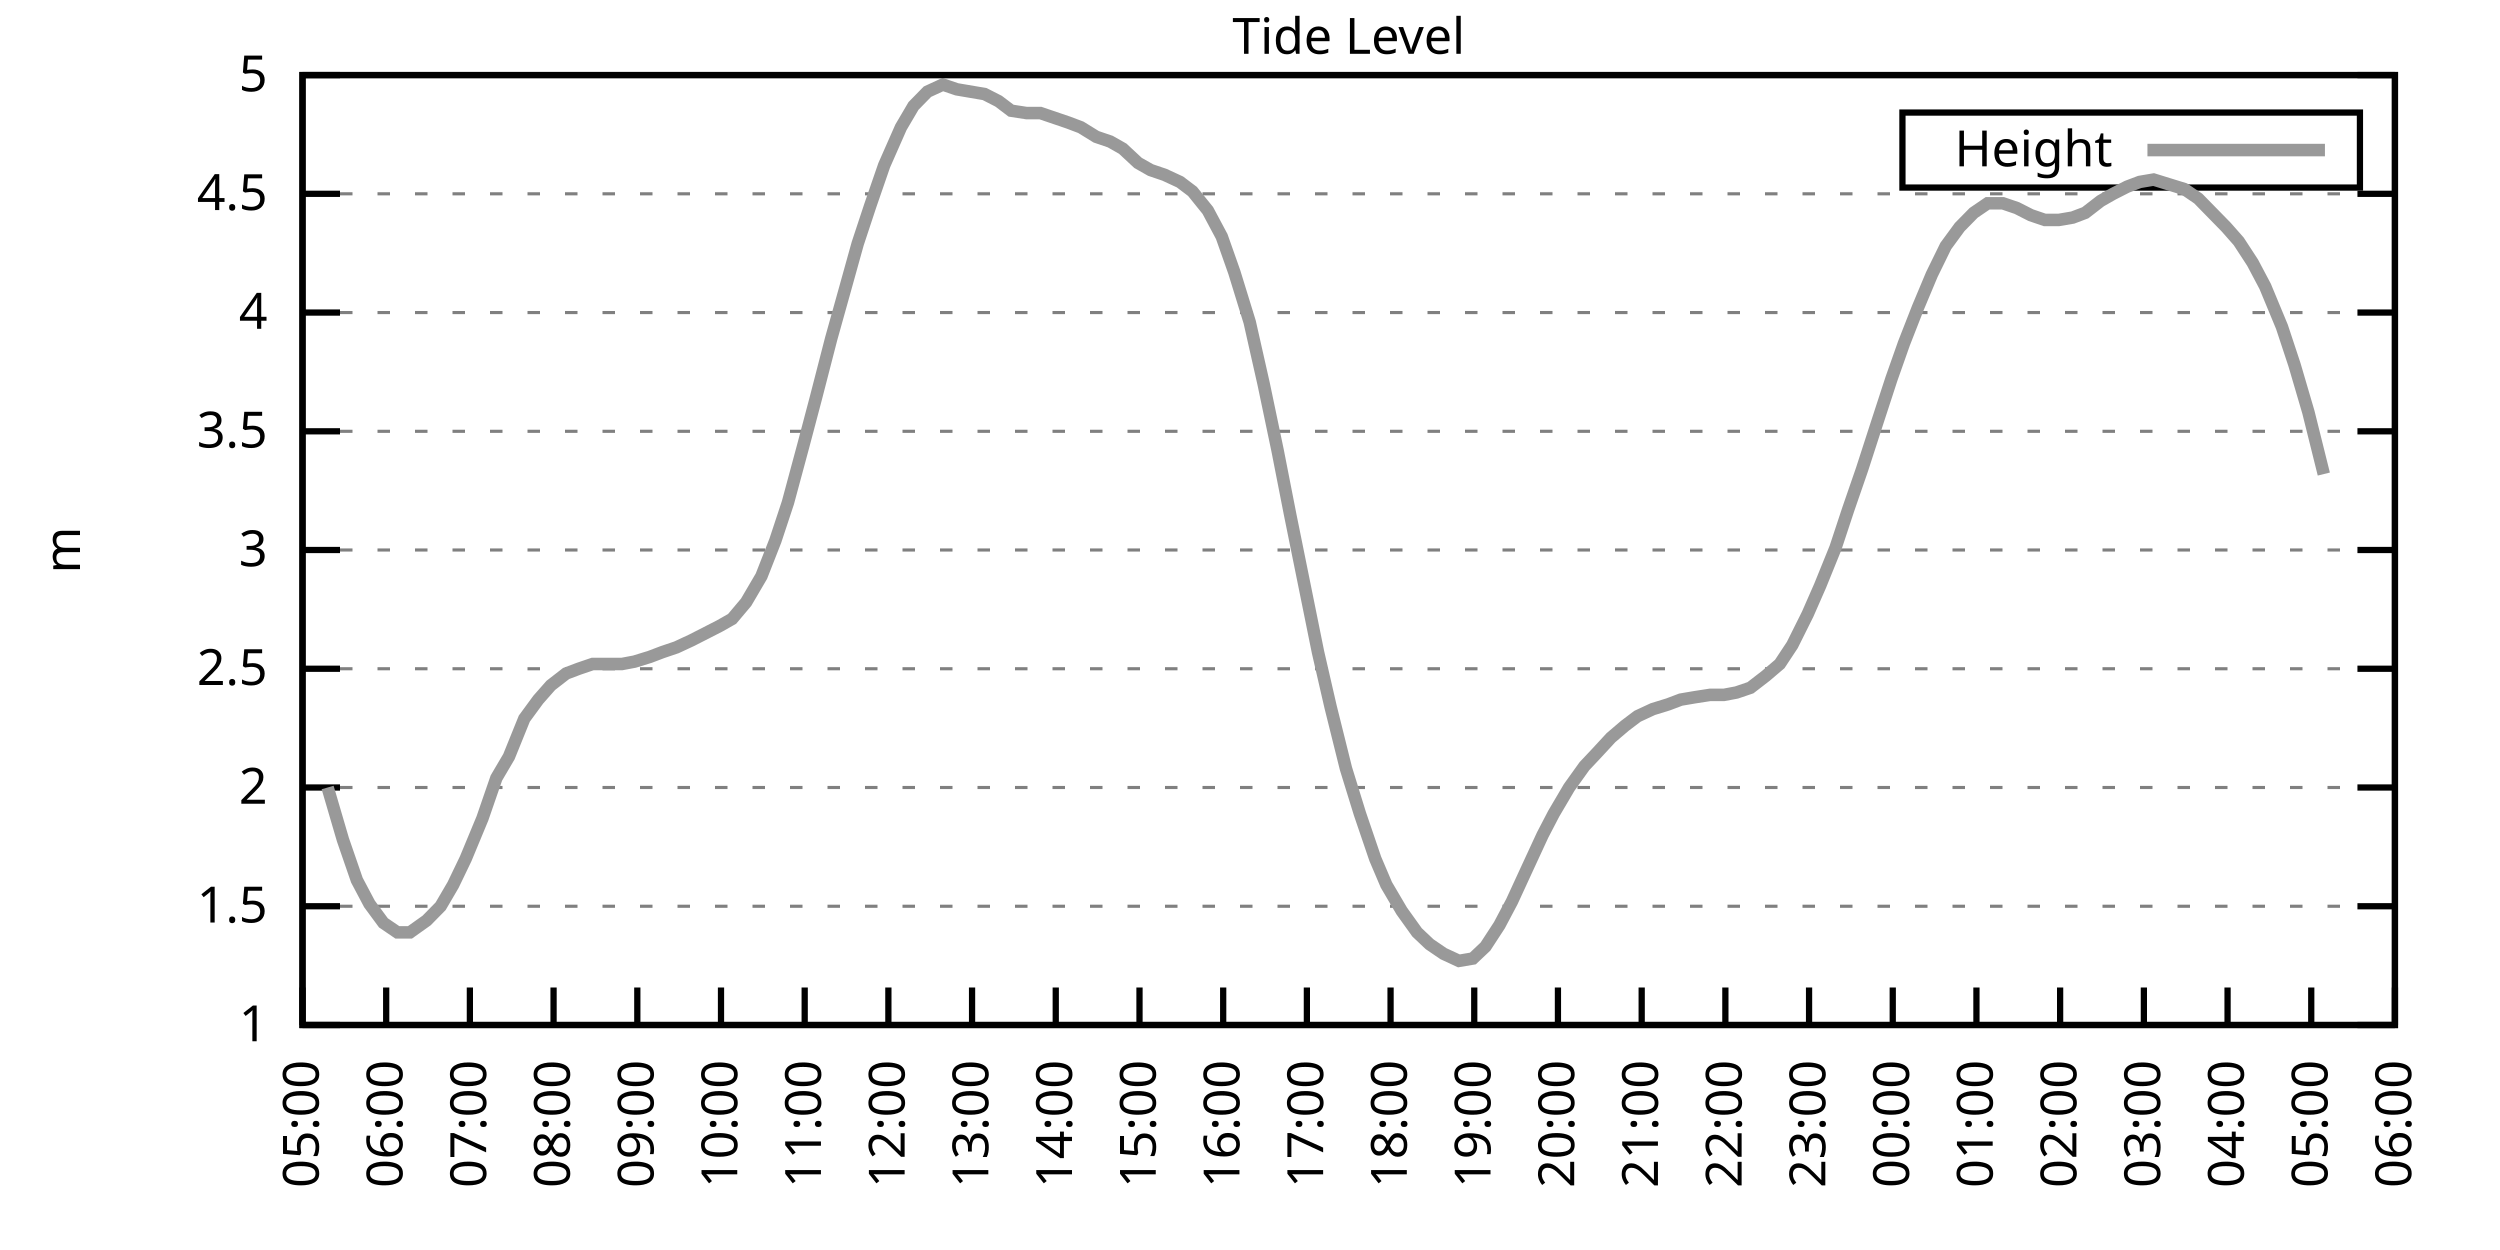
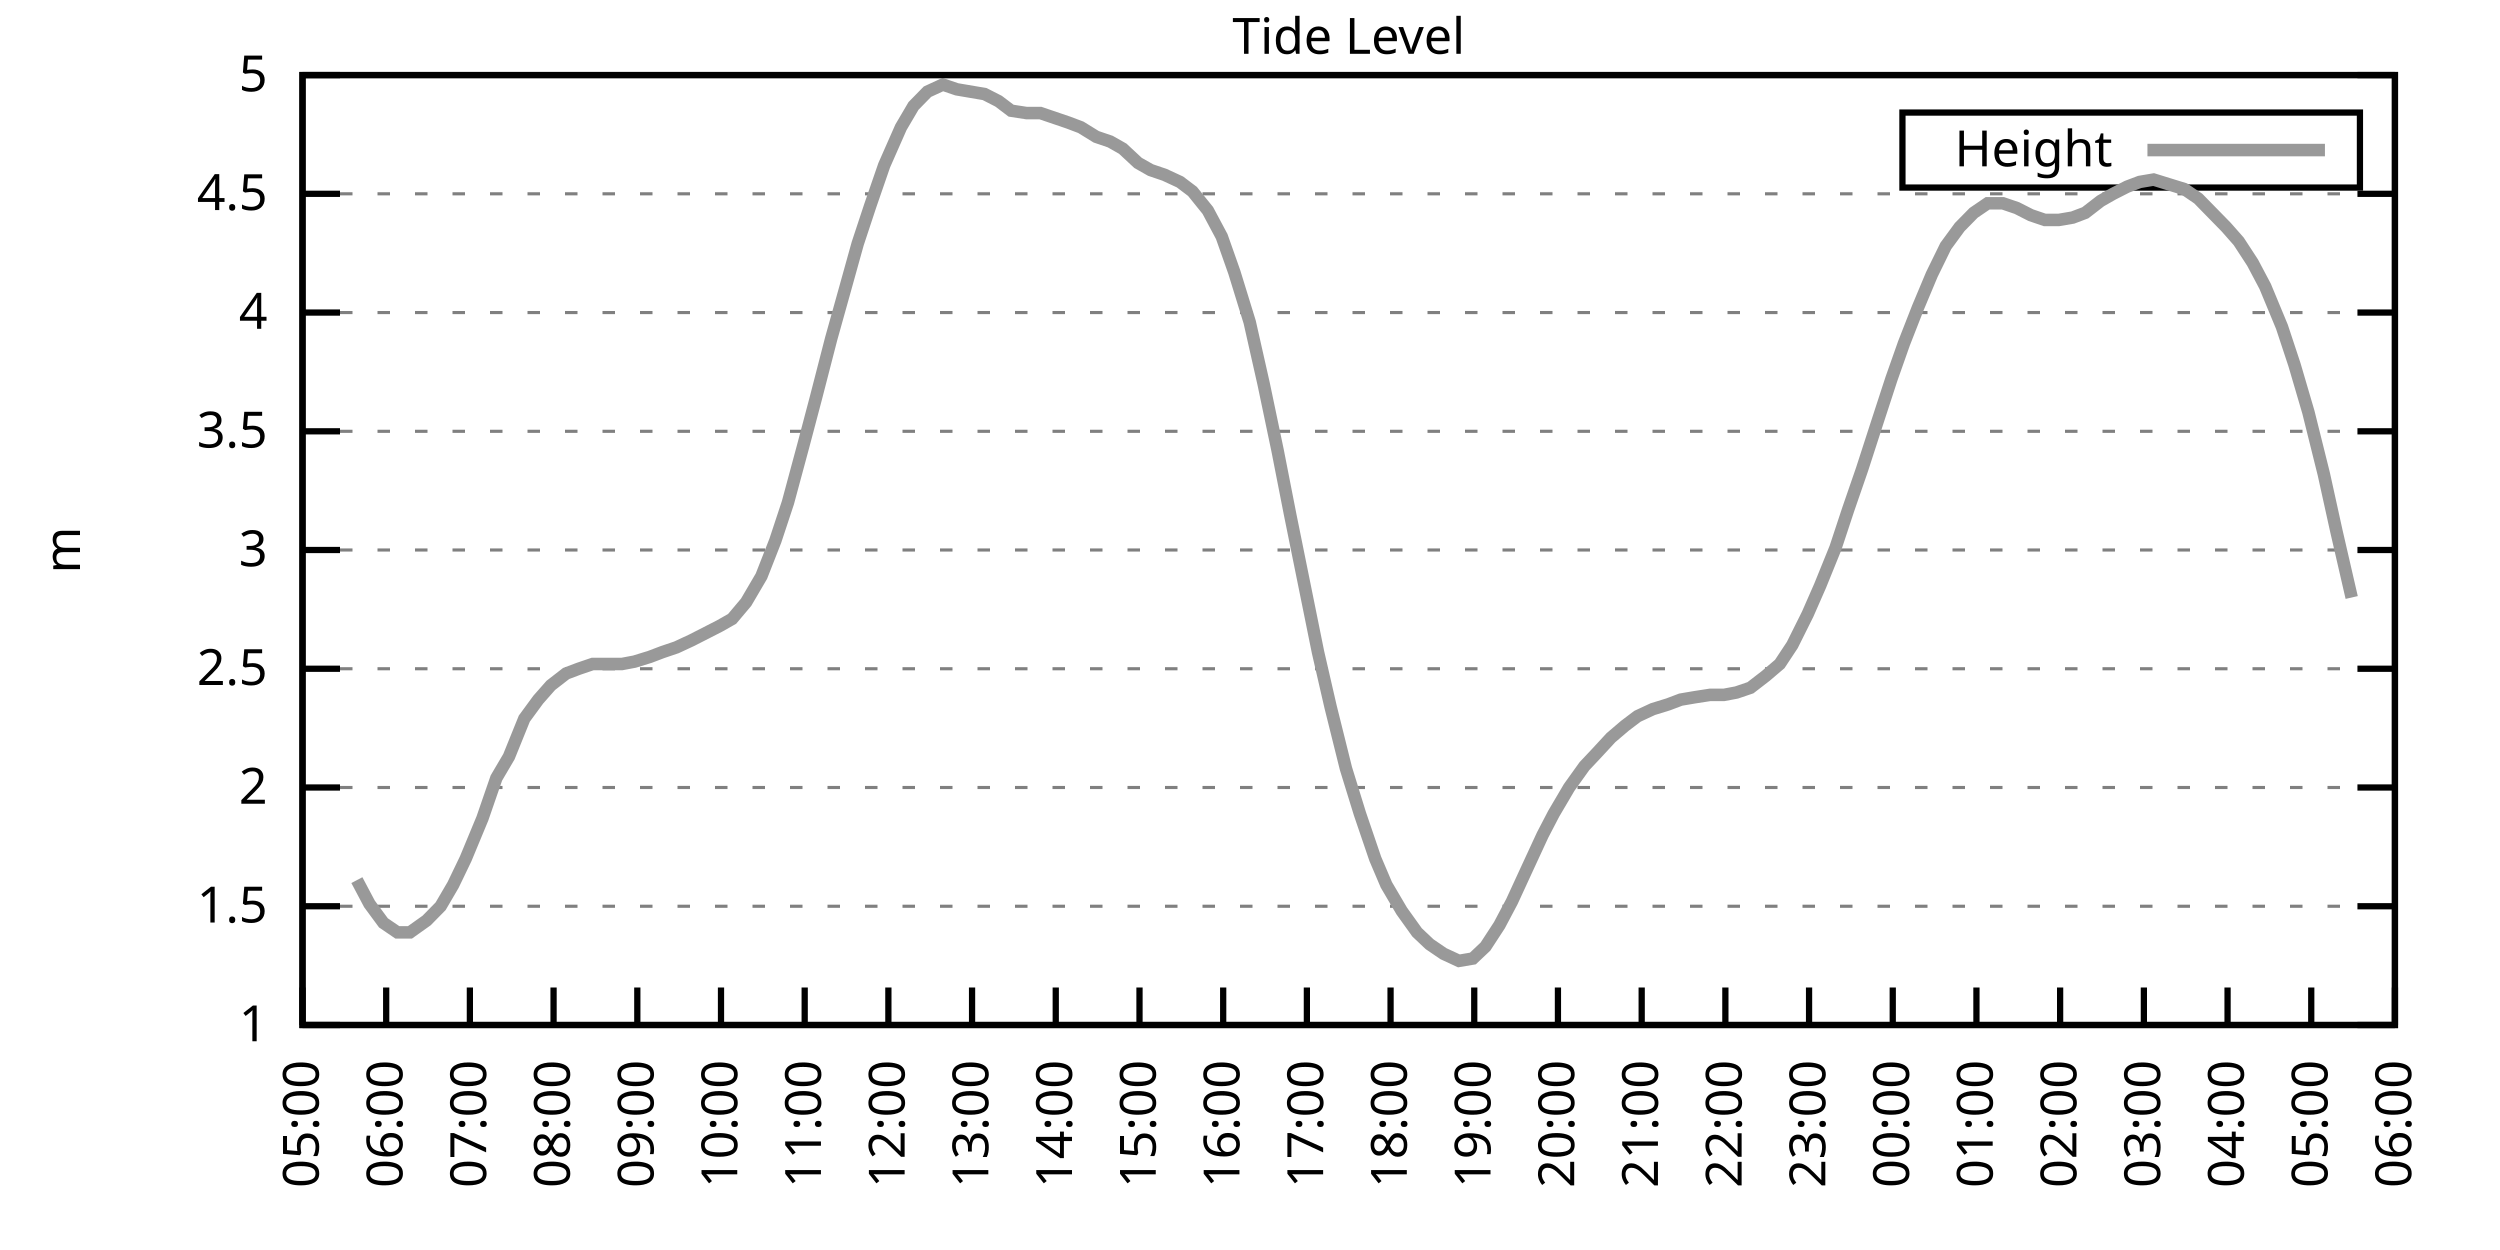
<svg xmlns="http://www.w3.org/2000/svg" xmlns:xlink="http://www.w3.org/1999/xlink" width="400" height="200" viewBox="0 0 400 200">
  <g id="gnuplot_canvas">
    <rect x="0" y="0" width="400" height="200" fill="none" />
    <defs>
      <circle id="gpDot" r="0.5" stroke-width="0.5" stroke="currentColor" />
      <path id="gpPt0" stroke-width="0.333" stroke="currentColor" d="M-1,0 h2 M0,-1 v2" />
      <path id="gpPt1" stroke-width="0.333" stroke="currentColor" d="M-1,-1 L1,1 M1,-1 L-1,1" />
      <path id="gpPt2" stroke-width="0.333" stroke="currentColor" d="M-1,0 L1,0 M0,-1 L0,1 M-1,-1 L1,1 M-1,1 L1,-1" />
      <rect id="gpPt3" stroke-width="0.333" stroke="currentColor" x="-1" y="-1" width="2" height="2" />
      <rect id="gpPt4" stroke-width="0.333" stroke="currentColor" fill="currentColor" x="-1" y="-1" width="2" height="2" />
      <circle id="gpPt5" stroke-width="0.333" stroke="currentColor" cx="0" cy="0" r="1" />
      <use xlink:href="#gpPt5" id="gpPt6" fill="currentColor" stroke="none" />
      <path id="gpPt7" stroke-width="0.333" stroke="currentColor" d="M0,-1.33 L-1.33,0.67 L1.33,0.67 z" />
      <use xlink:href="#gpPt7" id="gpPt8" fill="currentColor" stroke="none" />
      <use xlink:href="#gpPt7" id="gpPt9" stroke="currentColor" transform="rotate(180)" />
      <use xlink:href="#gpPt9" id="gpPt10" fill="currentColor" stroke="none" />
      <use xlink:href="#gpPt3" id="gpPt11" stroke="currentColor" transform="rotate(45)" />
      <use xlink:href="#gpPt11" id="gpPt12" fill="currentColor" stroke="none" />
      <path id="gpPt13" stroke-width="0.333" stroke="currentColor" d="M0,1.330 L1.265,0.411 L0.782,-1.067 L-0.782,-1.076 L-1.265,0.411 z" />
      <use xlink:href="#gpPt13" id="gpPt14" fill="currentColor" stroke="none" />
      <filter id="textbox" filterUnits="objectBoundingBox" x="0" y="0" height="1" width="1">
        <feFlood flood-color="white" flood-opacity="1" result="bgnd" />
        <feComposite in="SourceGraphic" in2="bgnd" operator="atop" />
      </filter>
      <filter id="greybox" filterUnits="objectBoundingBox" x="0" y="0" height="1" width="1">
        <feFlood flood-color="lightgrey" flood-opacity="1" result="grey" />
        <feComposite in="SourceGraphic" in2="grey" operator="atop" />
      </filter>
    </defs>
    <g fill="none" color="white" stroke="currentColor" stroke-width="1.00" stroke-linecap="butt" stroke-linejoin="miter">
</g>
    <g fill="none" color="black" stroke="currentColor" stroke-width="1.00" stroke-linecap="butt" stroke-linejoin="miter">
      <g stroke="none" shape-rendering="crispEdges">
        <polygon fill="rgb(255, 255, 255)" points="48.40,164.00 383.18,164.00 383.18,12.02 48.40,12.02 " />
      </g>
    </g>
    <g fill="none" color="black" stroke="currentColor" stroke-width="1.00" stroke-linecap="butt" stroke-linejoin="miter">
</g>
    <g fill="none" color="black" stroke="black" stroke-width="0.50" stroke-linecap="butt" stroke-linejoin="miter">
</g>
    <g fill="none" color="gray" stroke="currentColor" stroke-width="0.50" stroke-linecap="butt" stroke-linejoin="miter">
      <path stroke="gray" stroke-dasharray="2,4" class="gridline" d="M48.40,164.00 L383.19,164.00  " />
    </g>
    <g fill="none" color="gray" stroke="gray" stroke-width="1.00" stroke-linecap="butt" stroke-linejoin="miter">
</g>
    <g fill="none" color="black" stroke="currentColor" stroke-width="1.00" stroke-linecap="butt" stroke-linejoin="miter">
      <path stroke="black" d="M48.40,164.00 L54.40,164.00 M383.19,164.00 L377.19,164.00  " />
      <g transform="translate(42.80,166.60)" stroke="none" fill="black" font-family="Sans" font-size="8.00" text-anchor="end">
        <text>
          <tspan font-family="Sans"> 1</tspan>
        </text>
      </g>
    </g>
    <g fill="none" color="black" stroke="currentColor" stroke-width="1.00" stroke-linecap="butt" stroke-linejoin="miter">
</g>
    <g fill="none" color="black" stroke="black" stroke-width="0.50" stroke-linecap="butt" stroke-linejoin="miter">
</g>
    <g fill="none" color="gray" stroke="currentColor" stroke-width="0.50" stroke-linecap="butt" stroke-linejoin="miter">
      <path stroke="gray" stroke-dasharray="2,4" class="gridline" d="M48.40,145.00 L383.19,145.00  " />
    </g>
    <g fill="none" color="gray" stroke="gray" stroke-width="1.00" stroke-linecap="butt" stroke-linejoin="miter">
</g>
    <g fill="none" color="black" stroke="currentColor" stroke-width="1.00" stroke-linecap="butt" stroke-linejoin="miter">
      <path stroke="black" d="M48.40,145.00 L54.40,145.00 M383.19,145.00 L377.19,145.00  " />
      <g transform="translate(42.80,147.60)" stroke="none" fill="black" font-family="Sans" font-size="8.00" text-anchor="end">
        <text>
          <tspan font-family="Sans"> 1.5</tspan>
        </text>
      </g>
    </g>
    <g fill="none" color="black" stroke="currentColor" stroke-width="1.00" stroke-linecap="butt" stroke-linejoin="miter">
</g>
    <g fill="none" color="black" stroke="black" stroke-width="0.50" stroke-linecap="butt" stroke-linejoin="miter">
</g>
    <g fill="none" color="gray" stroke="currentColor" stroke-width="0.50" stroke-linecap="butt" stroke-linejoin="miter">
      <path stroke="gray" stroke-dasharray="2,4" class="gridline" d="M48.40,126.00 L383.19,126.00  " />
    </g>
    <g fill="none" color="gray" stroke="gray" stroke-width="1.00" stroke-linecap="butt" stroke-linejoin="miter">
</g>
    <g fill="none" color="black" stroke="currentColor" stroke-width="1.00" stroke-linecap="butt" stroke-linejoin="miter">
      <path stroke="black" d="M48.40,126.00 L54.40,126.00 M383.19,126.00 L377.19,126.00  " />
      <g transform="translate(42.80,128.60)" stroke="none" fill="black" font-family="Sans" font-size="8.00" text-anchor="end">
        <text>
          <tspan font-family="Sans"> 2</tspan>
        </text>
      </g>
    </g>
    <g fill="none" color="black" stroke="currentColor" stroke-width="1.00" stroke-linecap="butt" stroke-linejoin="miter">
</g>
    <g fill="none" color="black" stroke="black" stroke-width="0.50" stroke-linecap="butt" stroke-linejoin="miter">
</g>
    <g fill="none" color="gray" stroke="currentColor" stroke-width="0.50" stroke-linecap="butt" stroke-linejoin="miter">
      <path stroke="gray" stroke-dasharray="2,4" class="gridline" d="M48.40,107.00 L383.19,107.00  " />
    </g>
    <g fill="none" color="gray" stroke="gray" stroke-width="1.00" stroke-linecap="butt" stroke-linejoin="miter">
</g>
    <g fill="none" color="black" stroke="currentColor" stroke-width="1.00" stroke-linecap="butt" stroke-linejoin="miter">
      <path stroke="black" d="M48.40,107.00 L54.40,107.00 M383.19,107.00 L377.19,107.00  " />
      <g transform="translate(42.80,109.60)" stroke="none" fill="black" font-family="Sans" font-size="8.00" text-anchor="end">
        <text>
          <tspan font-family="Sans"> 2.5</tspan>
        </text>
      </g>
    </g>
    <g fill="none" color="black" stroke="currentColor" stroke-width="1.00" stroke-linecap="butt" stroke-linejoin="miter">
</g>
    <g fill="none" color="black" stroke="black" stroke-width="0.50" stroke-linecap="butt" stroke-linejoin="miter">
</g>
    <g fill="none" color="gray" stroke="currentColor" stroke-width="0.50" stroke-linecap="butt" stroke-linejoin="miter">
      <path stroke="gray" stroke-dasharray="2,4" class="gridline" d="M48.40,88.00 L383.19,88.00  " />
    </g>
    <g fill="none" color="gray" stroke="gray" stroke-width="1.00" stroke-linecap="butt" stroke-linejoin="miter">
</g>
    <g fill="none" color="black" stroke="currentColor" stroke-width="1.00" stroke-linecap="butt" stroke-linejoin="miter">
      <path stroke="black" d="M48.40,88.00 L54.40,88.00 M383.19,88.00 L377.19,88.00  " />
      <g transform="translate(42.80,90.60)" stroke="none" fill="black" font-family="Sans" font-size="8.00" text-anchor="end">
        <text>
          <tspan font-family="Sans"> 3</tspan>
        </text>
      </g>
    </g>
    <g fill="none" color="black" stroke="currentColor" stroke-width="1.00" stroke-linecap="butt" stroke-linejoin="miter">
</g>
    <g fill="none" color="black" stroke="black" stroke-width="0.50" stroke-linecap="butt" stroke-linejoin="miter">
</g>
    <g fill="none" color="gray" stroke="currentColor" stroke-width="0.50" stroke-linecap="butt" stroke-linejoin="miter">
      <path stroke="gray" stroke-dasharray="2,4" class="gridline" d="M48.40,69.01 L383.19,69.01  " />
    </g>
    <g fill="none" color="gray" stroke="gray" stroke-width="1.00" stroke-linecap="butt" stroke-linejoin="miter">
</g>
    <g fill="none" color="black" stroke="currentColor" stroke-width="1.00" stroke-linecap="butt" stroke-linejoin="miter">
      <path stroke="black" d="M48.40,69.01 L54.40,69.01 M383.19,69.01 L377.19,69.01  " />
      <g transform="translate(42.80,71.61)" stroke="none" fill="black" font-family="Sans" font-size="8.00" text-anchor="end">
        <text>
          <tspan font-family="Sans"> 3.5</tspan>
        </text>
      </g>
    </g>
    <g fill="none" color="black" stroke="currentColor" stroke-width="1.00" stroke-linecap="butt" stroke-linejoin="miter">
</g>
    <g fill="none" color="black" stroke="black" stroke-width="0.50" stroke-linecap="butt" stroke-linejoin="miter">
</g>
    <g fill="none" color="gray" stroke="currentColor" stroke-width="0.50" stroke-linecap="butt" stroke-linejoin="miter">
      <path stroke="gray" stroke-dasharray="2,4" class="gridline" d="M48.40,50.01 L383.19,50.01  " />
    </g>
    <g fill="none" color="gray" stroke="gray" stroke-width="1.00" stroke-linecap="butt" stroke-linejoin="miter">
</g>
    <g fill="none" color="black" stroke="currentColor" stroke-width="1.00" stroke-linecap="butt" stroke-linejoin="miter">
      <path stroke="black" d="M48.40,50.01 L54.40,50.01 M383.19,50.01 L377.19,50.01  " />
      <g transform="translate(42.80,52.61)" stroke="none" fill="black" font-family="Sans" font-size="8.00" text-anchor="end">
        <text>
          <tspan font-family="Sans"> 4</tspan>
        </text>
      </g>
    </g>
    <g fill="none" color="black" stroke="currentColor" stroke-width="1.00" stroke-linecap="butt" stroke-linejoin="miter">
</g>
    <g fill="none" color="black" stroke="black" stroke-width="0.50" stroke-linecap="butt" stroke-linejoin="miter">
</g>
    <g fill="none" color="gray" stroke="currentColor" stroke-width="0.50" stroke-linecap="butt" stroke-linejoin="miter">
      <path stroke="gray" stroke-dasharray="2,4" class="gridline" d="M48.40,31.01 L383.19,31.01  " />
    </g>
    <g fill="none" color="gray" stroke="gray" stroke-width="1.00" stroke-linecap="butt" stroke-linejoin="miter">
</g>
    <g fill="none" color="black" stroke="currentColor" stroke-width="1.00" stroke-linecap="butt" stroke-linejoin="miter">
      <path stroke="black" d="M48.40,31.01 L54.40,31.01 M383.19,31.01 L377.19,31.01  " />
      <g transform="translate(42.80,33.61)" stroke="none" fill="black" font-family="Sans" font-size="8.00" text-anchor="end">
        <text>
          <tspan font-family="Sans"> 4.5</tspan>
        </text>
      </g>
    </g>
    <g fill="none" color="black" stroke="currentColor" stroke-width="1.00" stroke-linecap="butt" stroke-linejoin="miter">
</g>
    <g fill="none" color="black" stroke="black" stroke-width="0.50" stroke-linecap="butt" stroke-linejoin="miter">
</g>
    <g fill="none" color="gray" stroke="currentColor" stroke-width="0.50" stroke-linecap="butt" stroke-linejoin="miter">
      <path stroke="gray" stroke-dasharray="2,4" class="gridline" d="M48.40,12.01 L383.19,12.01  " />
    </g>
    <g fill="none" color="gray" stroke="gray" stroke-width="1.00" stroke-linecap="butt" stroke-linejoin="miter">
</g>
    <g fill="none" color="black" stroke="currentColor" stroke-width="1.00" stroke-linecap="butt" stroke-linejoin="miter">
      <path stroke="black" d="M48.40,12.01 L54.40,12.01 M383.19,12.01 L377.19,12.01  " />
      <g transform="translate(42.80,14.61)" stroke="none" fill="black" font-family="Sans" font-size="8.00" text-anchor="end">
        <text>
          <tspan font-family="Sans"> 5</tspan>
        </text>
      </g>
    </g>
    <g fill="none" color="black" stroke="currentColor" stroke-width="1.00" stroke-linecap="butt" stroke-linejoin="miter">
      <path stroke="black" d="M48.40,164.00 L48.40,158.00  " />
      <g transform="translate(51.00,169.60) rotate(270.00)" stroke="none" fill="black" font-family="Sans" font-size="8.00" text-anchor="end">
        <text>
          <tspan font-family="Sans">05:00</tspan>
        </text>
      </g>
    </g>
    <g fill="none" color="black" stroke="currentColor" stroke-width="1.00" stroke-linecap="butt" stroke-linejoin="miter">
      <path stroke="black" d="M61.79,164.00 L61.79,158.00  " />
      <g transform="translate(64.39,169.60) rotate(270.00)" stroke="none" fill="black" font-family="Sans" font-size="8.00" text-anchor="end">
        <text>
          <tspan font-family="Sans">06:00</tspan>
        </text>
      </g>
    </g>
    <g fill="none" color="black" stroke="currentColor" stroke-width="1.00" stroke-linecap="butt" stroke-linejoin="miter">
      <path stroke="black" d="M75.18,164.00 L75.18,158.00  " />
      <g transform="translate(77.78,169.60) rotate(270.00)" stroke="none" fill="black" font-family="Sans" font-size="8.00" text-anchor="end">
        <text>
          <tspan font-family="Sans">07:00</tspan>
        </text>
      </g>
    </g>
    <g fill="none" color="black" stroke="currentColor" stroke-width="1.00" stroke-linecap="butt" stroke-linejoin="miter">
      <path stroke="black" d="M88.57,164.00 L88.57,158.00  " />
      <g transform="translate(91.17,169.60) rotate(270.00)" stroke="none" fill="black" font-family="Sans" font-size="8.00" text-anchor="end">
        <text>
          <tspan font-family="Sans">08:00</tspan>
        </text>
      </g>
    </g>
    <g fill="none" color="black" stroke="currentColor" stroke-width="1.00" stroke-linecap="butt" stroke-linejoin="miter">
      <path stroke="black" d="M101.97,164.00 L101.97,158.00  " />
      <g transform="translate(104.57,169.60) rotate(270.00)" stroke="none" fill="black" font-family="Sans" font-size="8.00" text-anchor="end">
        <text>
          <tspan font-family="Sans">09:00</tspan>
        </text>
      </g>
    </g>
    <g fill="none" color="black" stroke="currentColor" stroke-width="1.00" stroke-linecap="butt" stroke-linejoin="miter">
      <path stroke="black" d="M115.36,164.00 L115.36,158.00  " />
      <g transform="translate(117.96,169.60) rotate(270.00)" stroke="none" fill="black" font-family="Sans" font-size="8.00" text-anchor="end">
        <text>
          <tspan font-family="Sans">10:00</tspan>
        </text>
      </g>
    </g>
    <g fill="none" color="black" stroke="currentColor" stroke-width="1.00" stroke-linecap="butt" stroke-linejoin="miter">
      <path stroke="black" d="M128.75,164.00 L128.75,158.00  " />
      <g transform="translate(131.35,169.60) rotate(270.00)" stroke="none" fill="black" font-family="Sans" font-size="8.00" text-anchor="end">
        <text>
          <tspan font-family="Sans">11:00</tspan>
        </text>
      </g>
    </g>
    <g fill="none" color="black" stroke="currentColor" stroke-width="1.00" stroke-linecap="butt" stroke-linejoin="miter">
      <path stroke="black" d="M142.14,164.00 L142.14,158.00  " />
      <g transform="translate(144.74,169.60) rotate(270.00)" stroke="none" fill="black" font-family="Sans" font-size="8.00" text-anchor="end">
        <text>
          <tspan font-family="Sans">12:00</tspan>
        </text>
      </g>
    </g>
    <g fill="none" color="black" stroke="currentColor" stroke-width="1.00" stroke-linecap="butt" stroke-linejoin="miter">
      <path stroke="black" d="M155.53,164.00 L155.53,158.00  " />
      <g transform="translate(158.13,169.60) rotate(270.00)" stroke="none" fill="black" font-family="Sans" font-size="8.00" text-anchor="end">
        <text>
          <tspan font-family="Sans">13:00</tspan>
        </text>
      </g>
    </g>
    <g fill="none" color="black" stroke="currentColor" stroke-width="1.00" stroke-linecap="butt" stroke-linejoin="miter">
      <path stroke="black" d="M168.92,164.00 L168.92,158.00  " />
      <g transform="translate(171.52,169.60) rotate(270.00)" stroke="none" fill="black" font-family="Sans" font-size="8.00" text-anchor="end">
        <text>
          <tspan font-family="Sans">14:00</tspan>
        </text>
      </g>
    </g>
    <g fill="none" color="black" stroke="currentColor" stroke-width="1.00" stroke-linecap="butt" stroke-linejoin="miter">
      <path stroke="black" d="M182.32,164.00 L182.32,158.00  " />
      <g transform="translate(184.92,169.60) rotate(270.00)" stroke="none" fill="black" font-family="Sans" font-size="8.00" text-anchor="end">
        <text>
          <tspan font-family="Sans">15:00</tspan>
        </text>
      </g>
    </g>
    <g fill="none" color="black" stroke="currentColor" stroke-width="1.00" stroke-linecap="butt" stroke-linejoin="miter">
      <path stroke="black" d="M195.71,164.00 L195.71,158.00  " />
      <g transform="translate(198.31,169.60) rotate(270.00)" stroke="none" fill="black" font-family="Sans" font-size="8.00" text-anchor="end">
        <text>
          <tspan font-family="Sans">16:00</tspan>
        </text>
      </g>
    </g>
    <g fill="none" color="black" stroke="currentColor" stroke-width="1.00" stroke-linecap="butt" stroke-linejoin="miter">
      <path stroke="black" d="M209.10,164.00 L209.10,158.00  " />
      <g transform="translate(211.70,169.60) rotate(270.00)" stroke="none" fill="black" font-family="Sans" font-size="8.00" text-anchor="end">
        <text>
          <tspan font-family="Sans">17:00</tspan>
        </text>
      </g>
    </g>
    <g fill="none" color="black" stroke="currentColor" stroke-width="1.00" stroke-linecap="butt" stroke-linejoin="miter">
      <path stroke="black" d="M222.49,164.00 L222.49,158.00  " />
      <g transform="translate(225.09,169.60) rotate(270.00)" stroke="none" fill="black" font-family="Sans" font-size="8.00" text-anchor="end">
        <text>
          <tspan font-family="Sans">18:00</tspan>
        </text>
      </g>
    </g>
    <g fill="none" color="black" stroke="currentColor" stroke-width="1.00" stroke-linecap="butt" stroke-linejoin="miter">
      <path stroke="black" d="M235.88,164.00 L235.88,158.00  " />
      <g transform="translate(238.48,169.60) rotate(270.00)" stroke="none" fill="black" font-family="Sans" font-size="8.00" text-anchor="end">
        <text>
          <tspan font-family="Sans">19:00</tspan>
        </text>
      </g>
    </g>
    <g fill="none" color="black" stroke="currentColor" stroke-width="1.00" stroke-linecap="butt" stroke-linejoin="miter">
      <path stroke="black" d="M249.27,164.00 L249.27,158.00  " />
      <g transform="translate(251.87,169.60) rotate(270.00)" stroke="none" fill="black" font-family="Sans" font-size="8.00" text-anchor="end">
        <text>
          <tspan font-family="Sans">20:00</tspan>
        </text>
      </g>
    </g>
    <g fill="none" color="black" stroke="currentColor" stroke-width="1.00" stroke-linecap="butt" stroke-linejoin="miter">
      <path stroke="black" d="M262.67,164.00 L262.67,158.00  " />
      <g transform="translate(265.27,169.60) rotate(270.00)" stroke="none" fill="black" font-family="Sans" font-size="8.00" text-anchor="end">
        <text>
          <tspan font-family="Sans">21:00</tspan>
        </text>
      </g>
    </g>
    <g fill="none" color="black" stroke="currentColor" stroke-width="1.00" stroke-linecap="butt" stroke-linejoin="miter">
      <path stroke="black" d="M276.06,164.00 L276.06,158.00  " />
      <g transform="translate(278.66,169.60) rotate(270.00)" stroke="none" fill="black" font-family="Sans" font-size="8.00" text-anchor="end">
        <text>
          <tspan font-family="Sans">22:00</tspan>
        </text>
      </g>
    </g>
    <g fill="none" color="black" stroke="currentColor" stroke-width="1.00" stroke-linecap="butt" stroke-linejoin="miter">
      <path stroke="black" d="M289.45,164.00 L289.45,158.00  " />
      <g transform="translate(292.05,169.60) rotate(270.00)" stroke="none" fill="black" font-family="Sans" font-size="8.00" text-anchor="end">
        <text>
          <tspan font-family="Sans">23:00</tspan>
        </text>
      </g>
    </g>
    <g fill="none" color="black" stroke="currentColor" stroke-width="1.00" stroke-linecap="butt" stroke-linejoin="miter">
      <path stroke="black" d="M302.84,164.00 L302.84,158.00  " />
      <g transform="translate(305.44,169.60) rotate(270.00)" stroke="none" fill="black" font-family="Sans" font-size="8.00" text-anchor="end">
        <text>
          <tspan font-family="Sans">00:00</tspan>
        </text>
      </g>
    </g>
    <g fill="none" color="black" stroke="currentColor" stroke-width="1.00" stroke-linecap="butt" stroke-linejoin="miter">
      <path stroke="black" d="M316.23,164.00 L316.23,158.00  " />
      <g transform="translate(318.83,169.60) rotate(270.00)" stroke="none" fill="black" font-family="Sans" font-size="8.00" text-anchor="end">
        <text>
          <tspan font-family="Sans">01:00</tspan>
        </text>
      </g>
    </g>
    <g fill="none" color="black" stroke="currentColor" stroke-width="1.00" stroke-linecap="butt" stroke-linejoin="miter">
      <path stroke="black" d="M329.62,164.00 L329.62,158.00  " />
      <g transform="translate(332.22,169.60) rotate(270.00)" stroke="none" fill="black" font-family="Sans" font-size="8.00" text-anchor="end">
        <text>
          <tspan font-family="Sans">02:00</tspan>
        </text>
      </g>
    </g>
    <g fill="none" color="black" stroke="currentColor" stroke-width="1.00" stroke-linecap="butt" stroke-linejoin="miter">
      <path stroke="black" d="M343.02,164.00 L343.02,158.00  " />
      <g transform="translate(345.62,169.60) rotate(270.00)" stroke="none" fill="black" font-family="Sans" font-size="8.00" text-anchor="end">
        <text>
          <tspan font-family="Sans">03:00</tspan>
        </text>
      </g>
    </g>
    <g fill="none" color="black" stroke="currentColor" stroke-width="1.00" stroke-linecap="butt" stroke-linejoin="miter">
      <path stroke="black" d="M356.41,164.00 L356.41,158.00  " />
      <g transform="translate(359.01,169.60) rotate(270.00)" stroke="none" fill="black" font-family="Sans" font-size="8.00" text-anchor="end">
        <text>
          <tspan font-family="Sans">04:00</tspan>
        </text>
      </g>
    </g>
    <g fill="none" color="black" stroke="currentColor" stroke-width="1.00" stroke-linecap="butt" stroke-linejoin="miter">
      <path stroke="black" d="M369.80,164.00 L369.80,158.00  " />
      <g transform="translate(372.40,169.60) rotate(270.00)" stroke="none" fill="black" font-family="Sans" font-size="8.00" text-anchor="end">
        <text>
          <tspan font-family="Sans">05:00</tspan>
        </text>
      </g>
    </g>
    <g fill="none" color="black" stroke="currentColor" stroke-width="1.00" stroke-linecap="butt" stroke-linejoin="miter">
      <path stroke="black" d="M383.19,164.00 L383.19,158.00  " />
      <g transform="translate(385.79,169.60) rotate(270.00)" stroke="none" fill="black" font-family="Sans" font-size="8.00" text-anchor="end">
        <text>
          <tspan font-family="Sans">06:00</tspan>
        </text>
      </g>
    </g>
    <g fill="none" color="black" stroke="currentColor" stroke-width="1.00" stroke-linecap="butt" stroke-linejoin="miter">
</g>
    <g fill="none" color="black" stroke="currentColor" stroke-width="1.00" stroke-linecap="butt" stroke-linejoin="miter">
      <path stroke="black" d="M48.40,12.01 L48.40,164.00 L383.19,164.00 L383.19,12.01 L48.40,12.01 Z  " />
    </g>
    <g fill="none" color="black" stroke="currentColor" stroke-width="1.00" stroke-linecap="butt" stroke-linejoin="miter">
</g>
    <g fill="none" color="black" stroke="currentColor" stroke-width="1.00" stroke-linecap="butt" stroke-linejoin="miter">
      <path stroke="black" d="M304.39,30.01 L304.39,18.01 L377.59,18.01 L377.59,30.01 L304.39,30.01 Z  " />
    </g>
    <g id="Tide_level_plot_1">
      <g fill="none" color="white" stroke="black" stroke-width="2.00" stroke-linecap="butt" stroke-linejoin="miter">
</g>
      <g fill="none" color="black" stroke="currentColor" stroke-width="2.00" stroke-linecap="butt" stroke-linejoin="miter">
        <g transform="translate(337.99,26.61)" stroke="none" fill="black" font-family="Sans" font-size="8.00" text-anchor="end">
          <text>
            <tspan font-family="Sans">Height</tspan>
          </text>
        </g>
      </g>
      <g fill="none" color="black" stroke="currentColor" stroke-width="2.00" stroke-linecap="butt" stroke-linejoin="miter">
-         <path stroke="rgb(153, 153, 153)" d="M343.59,24.01 L371.99,24.01 M52.42,126.00 L54.87,134.36 L57.10,140.82 L59.11,144.62 L61.35,147.66 L63.58,149.18   L65.59,149.18 L68.26,147.28 L70.50,145.00 L72.50,141.58 L74.51,137.40 L77.19,130.94 L79.42,124.48 L81.43,121.06   L83.89,114.98 L86.12,111.94 L88.13,109.66 L90.58,107.76 L92.59,107.00 L94.82,106.24 L97.28,106.24 L99.51,106.24   L101.52,105.86 L103.98,105.10 L105.98,104.34 L108.22,103.58 L110.67,102.44 L112.90,101.30 L115.13,100.16 L117.14,99.02   L119.38,96.36 L121.83,92.18 L124.06,86.49 L126.07,80.41 L128.53,71.29 L130.54,63.69 L132.99,54.19 L135.22,46.21   L137.23,38.99 L139.24,32.91 L141.47,26.45 L144.15,20.37 L146.16,16.95 L148.39,14.67 L150.85,13.53 L153.08,14.29   L155.31,14.67 L157.54,15.05 L159.77,16.19 L161.78,17.71 L164.24,18.09 L166.47,18.09 L168.70,18.85 L170.93,19.61   L172.94,20.37 L175.40,21.89 L177.63,22.65 L179.64,23.79 L182.09,26.07 L184.10,27.21 L186.33,27.97 L188.79,29.11   L190.80,30.63 L193.25,33.67 L195.48,37.85 L197.49,43.55 L199.95,51.53 L202.18,61.41 L204.41,72.05 L206.42,82.31   L208.88,94.46 L210.88,104.34 L212.89,113.08 L215.35,122.96 L217.58,130.18 L220.04,137.40 L221.82,141.58 L224.28,145.76   L226.73,149.18 L228.74,151.08 L230.97,152.60 L233.43,153.74 L235.66,153.36 L237.67,151.46 L239.90,148.04 L241.91,144.24   L244.36,138.92 L246.82,133.60 L248.60,130.18 L251.06,126.00 L253.51,122.58 L255.30,120.68 L257.76,118.02 L259.99,116.12   L262.00,114.60 L264.45,113.46 L266.91,112.70 L268.92,111.94 L271.15,111.56 L273.60,111.18 L275.83,111.18 L277.84,110.80   L280.07,110.04 L282.53,108.14 L284.76,106.24 L286.77,103.20 L289.23,98.26 L291.23,93.70 L293.69,87.63 L295.70,81.55   L297.93,75.09 L300.39,67.49 L302.62,60.65 L304.63,54.95 L306.86,49.25 L309.09,43.93 L311.32,39.37 L313.55,36.33   L315.79,34.05 L318.02,32.53 L320.47,32.53 L322.70,33.29 L324.94,34.43 L327.17,35.19 L329.40,35.19 L331.63,34.81   L333.64,34.05 L336.10,32.15 L338.10,31.01 L340.34,29.87 L342.35,29.11 L344.58,28.73 L347.03,29.49 L349.49,30.25   L351.72,31.77 L353.95,34.05 L356.18,36.33 L358.19,38.61 L360.42,42.03 L362.43,45.83 L365.11,52.29 L367.12,58.37   L369.35,65.97 L371.81,75.85  " />
+         <path stroke="rgb(153, 153, 153)" d="M343.59,24.01 L371.99,24.01 M57.10,140.82 L59.11,144.62 L61.35,147.66 L63.58,149.18 L65.59,149.18 L68.26,147.28   L70.50,145.00 L72.50,141.58 L74.51,137.40 L77.19,130.94 L79.42,124.48 L81.43,121.06 L83.89,114.98 L86.12,111.94   L88.13,109.66 L90.58,107.76 L92.59,107.00 L94.82,106.24 L97.28,106.24 L99.51,106.24 L101.52,105.86 L103.98,105.10   L105.98,104.34 L108.22,103.58 L110.67,102.44 L112.90,101.30 L115.13,100.16 L117.14,99.02 L119.38,96.36 L121.83,92.18   L124.06,86.49 L126.07,80.41 L128.53,71.29 L130.54,63.69 L132.99,54.19 L135.22,46.21 L137.23,38.99 L139.24,32.91   L141.47,26.45 L144.15,20.37 L146.16,16.95 L148.39,14.67 L150.85,13.53 L153.08,14.29 L155.31,14.67 L157.54,15.05   L159.77,16.19 L161.78,17.71 L164.24,18.09 L166.47,18.09 L168.70,18.85 L170.93,19.61 L172.94,20.37 L175.40,21.89   L177.63,22.65 L179.64,23.79 L182.09,26.07 L184.10,27.21 L186.33,27.97 L188.79,29.11 L190.80,30.63 L193.25,33.67   L195.48,37.85 L197.49,43.55 L199.95,51.53 L202.18,61.41 L204.41,72.05 L206.42,82.31 L208.88,94.46 L210.88,104.34   L212.89,113.08 L215.35,122.96 L217.58,130.18 L220.04,137.40 L221.82,141.58 L224.28,145.76 L226.73,149.18 L228.74,151.08   L230.97,152.60 L233.43,153.74 L235.66,153.36 L237.67,151.46 L239.90,148.04 L241.91,144.24 L244.36,138.92 L246.82,133.60   L248.60,130.18 L251.06,126.00 L253.51,122.58 L255.30,120.68 L257.76,118.02 L259.99,116.12 L262.00,114.60 L264.45,113.46   L266.91,112.70 L268.92,111.94 L271.15,111.56 L273.60,111.18 L275.83,111.18 L277.84,110.80 L280.07,110.04 L282.53,108.14   L284.76,106.24 L286.77,103.20 L289.23,98.26 L291.23,93.70 L293.69,87.63 L295.70,81.55 L297.93,75.09 L300.39,67.49   L302.62,60.65 L304.63,54.95 L306.86,49.25 L309.09,43.93 L311.32,39.37 L313.55,36.33 L315.79,34.05 L318.02,32.53   L320.47,32.53 L322.70,33.29 L324.94,34.43 L327.17,35.19 L329.40,35.19 L331.63,34.81 L333.64,34.05 L336.10,32.15   L338.10,31.01 L340.34,29.87 L342.35,29.11 L344.58,28.73 L347.03,29.49 L349.49,30.25 L351.72,31.77 L353.95,34.05   L356.18,36.33 L358.19,38.61 L360.42,42.03 L362.43,45.83 L365.11,52.29 L367.12,58.37 L369.35,65.97 L371.81,75.85   L373.82,84.97 L376.27,95.60  " />
      </g>
    </g>
    <g fill="none" color="black" stroke="currentColor" stroke-width="2.00" stroke-linecap="butt" stroke-linejoin="miter">
</g>
    <g fill="none" color="black" stroke="black" stroke-width="1.00" stroke-linecap="butt" stroke-linejoin="miter">
</g>
    <g fill="none" color="black" stroke="currentColor" stroke-width="1.00" stroke-linecap="butt" stroke-linejoin="miter">
      <path stroke="black" d="M48.40,12.01 L48.40,164.00 L383.19,164.00 L383.19,12.01 L48.40,12.01 Z  " />
      <g transform="translate(12.80,88.01) rotate(270.00)" stroke="none" fill="black" font-family="Sans" font-size="8.00" text-anchor="middle">
        <text>
          <tspan font-family="Sans">m</tspan>
        </text>
      </g>
    </g>
    <g fill="none" color="black" stroke="currentColor" stroke-width="1.00" stroke-linecap="butt" stroke-linejoin="miter">
</g>
    <g fill="none" color="black" stroke="currentColor" stroke-width="1.00" stroke-linecap="butt" stroke-linejoin="miter">
      <g transform="translate(215.79,8.61)" stroke="none" fill="black" font-family="Sans" font-size="8.00" text-anchor="middle">
        <text>
          <tspan font-family="Sans">Tide Level</tspan>
        </text>
      </g>
    </g>
    <g fill="none" color="black" stroke="currentColor" stroke-width="1.00" stroke-linecap="butt" stroke-linejoin="miter">
</g>
  </g>
</svg>
